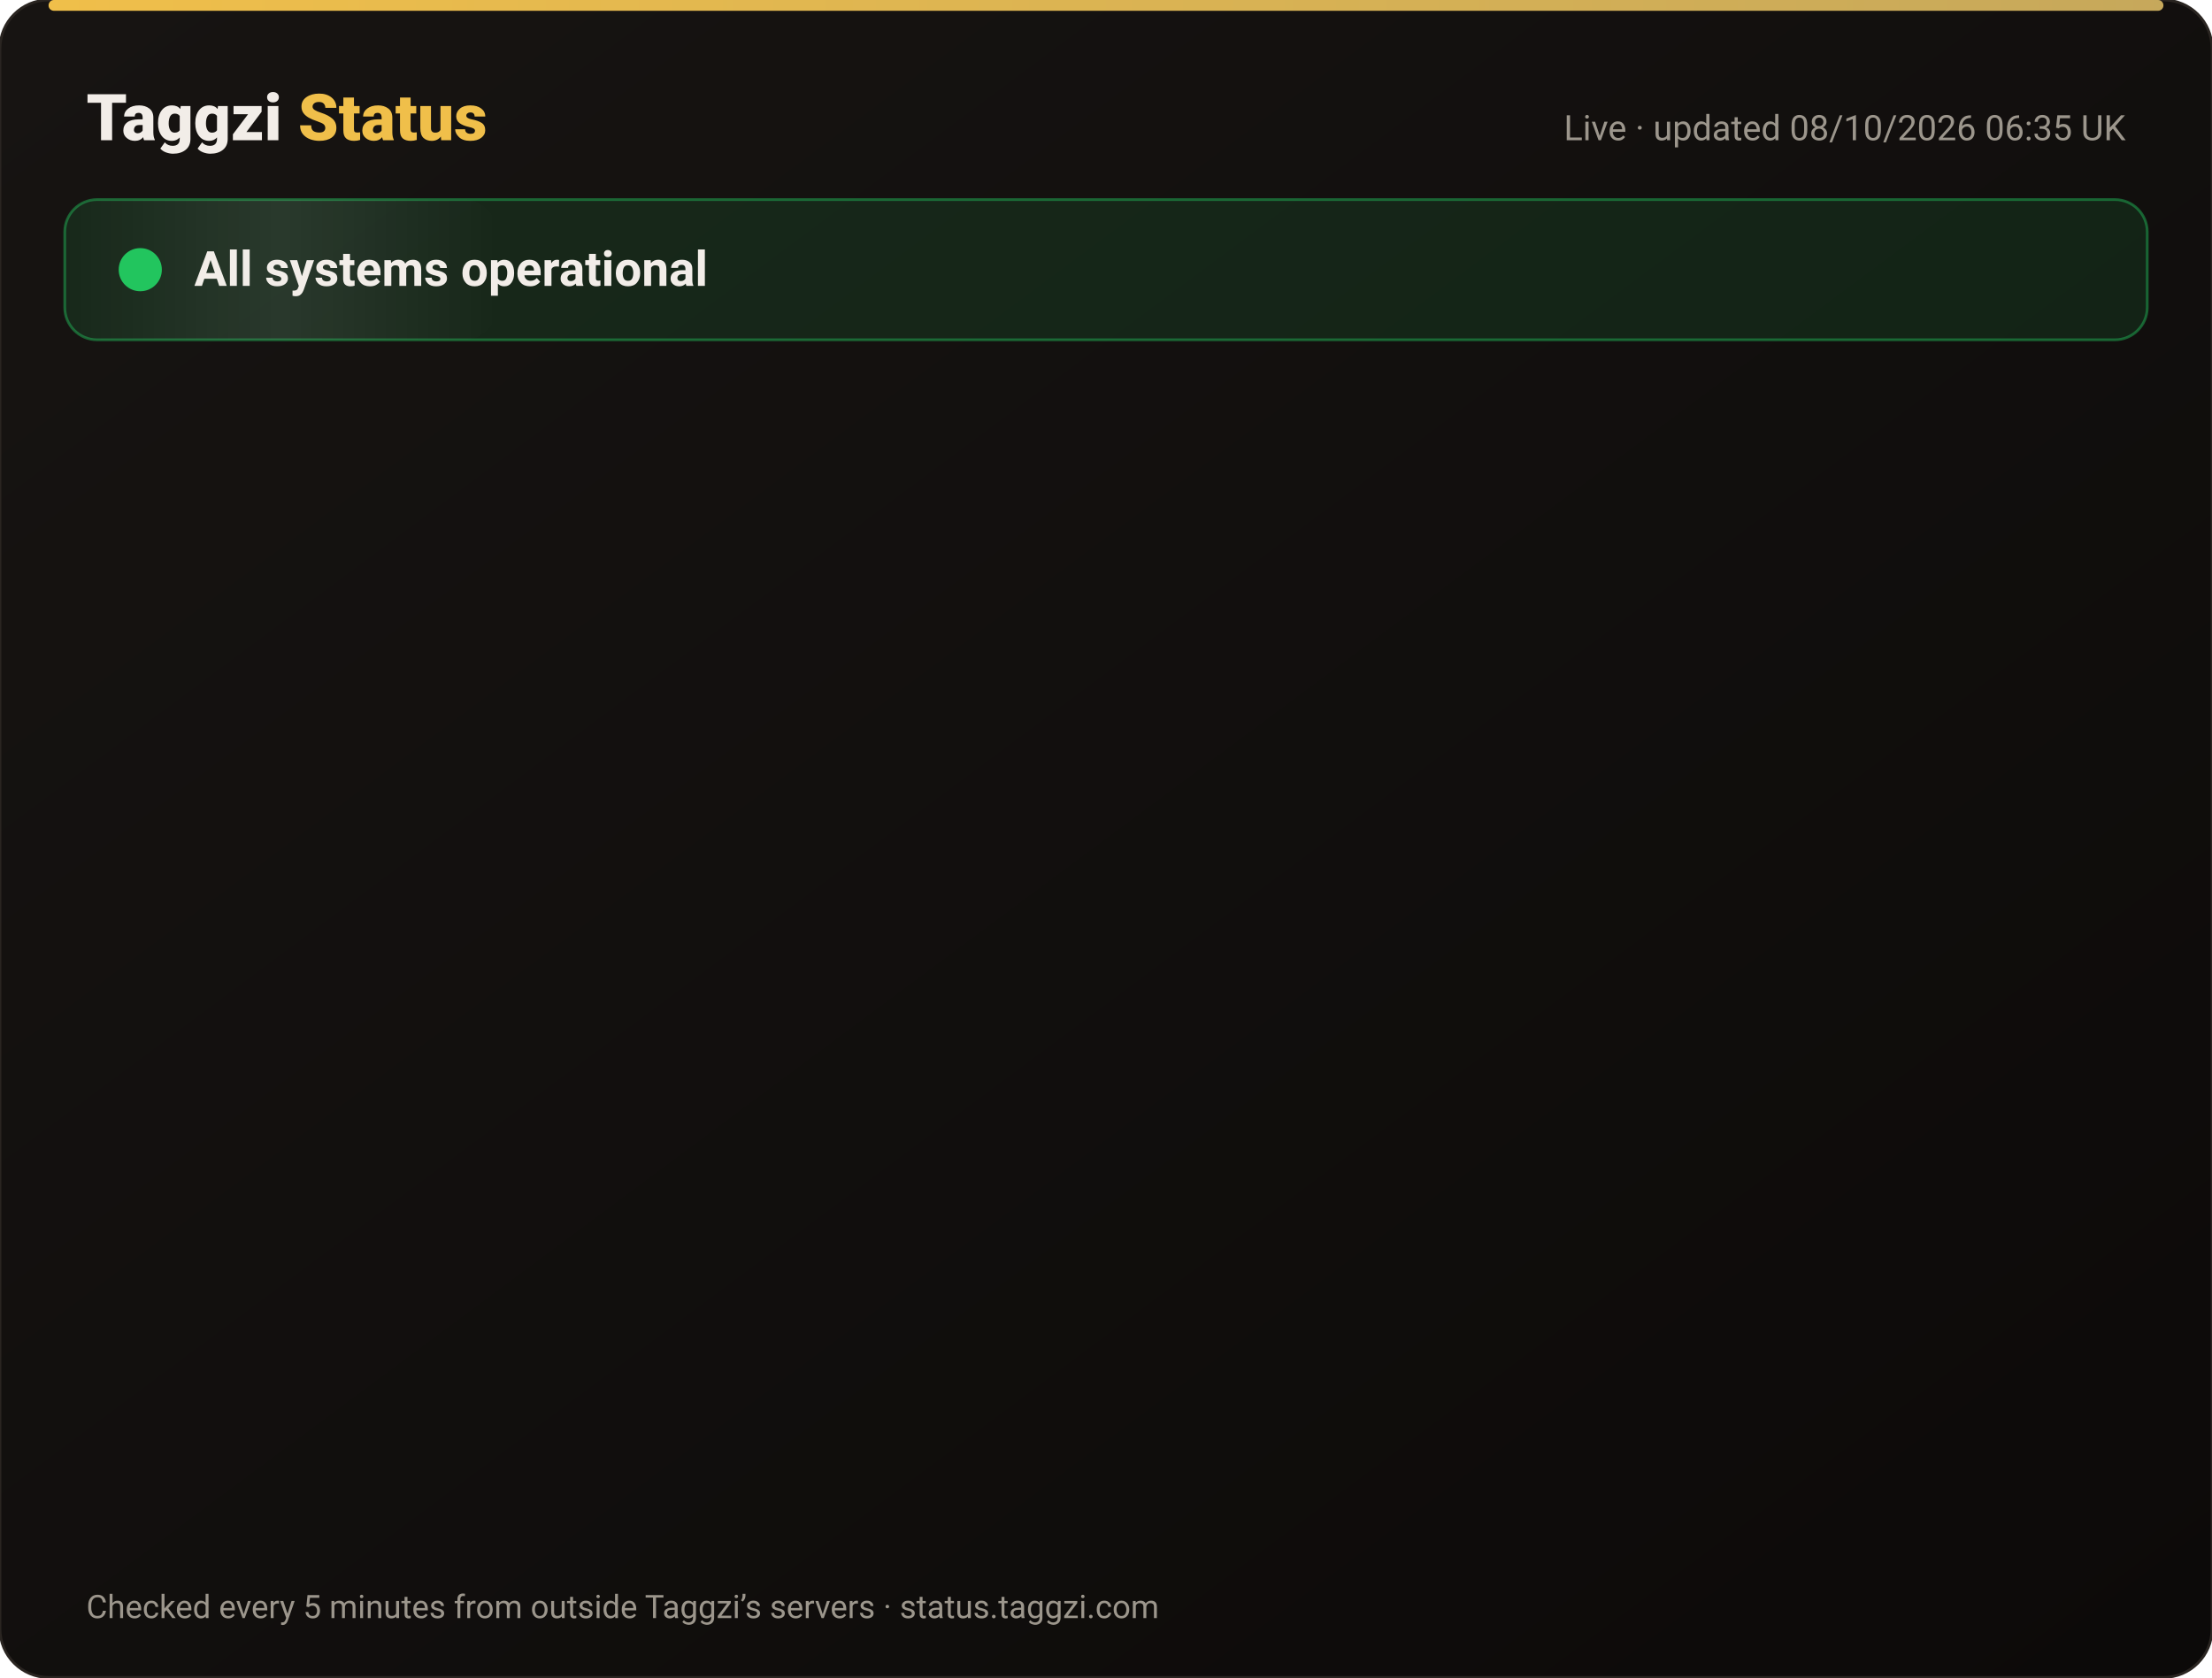
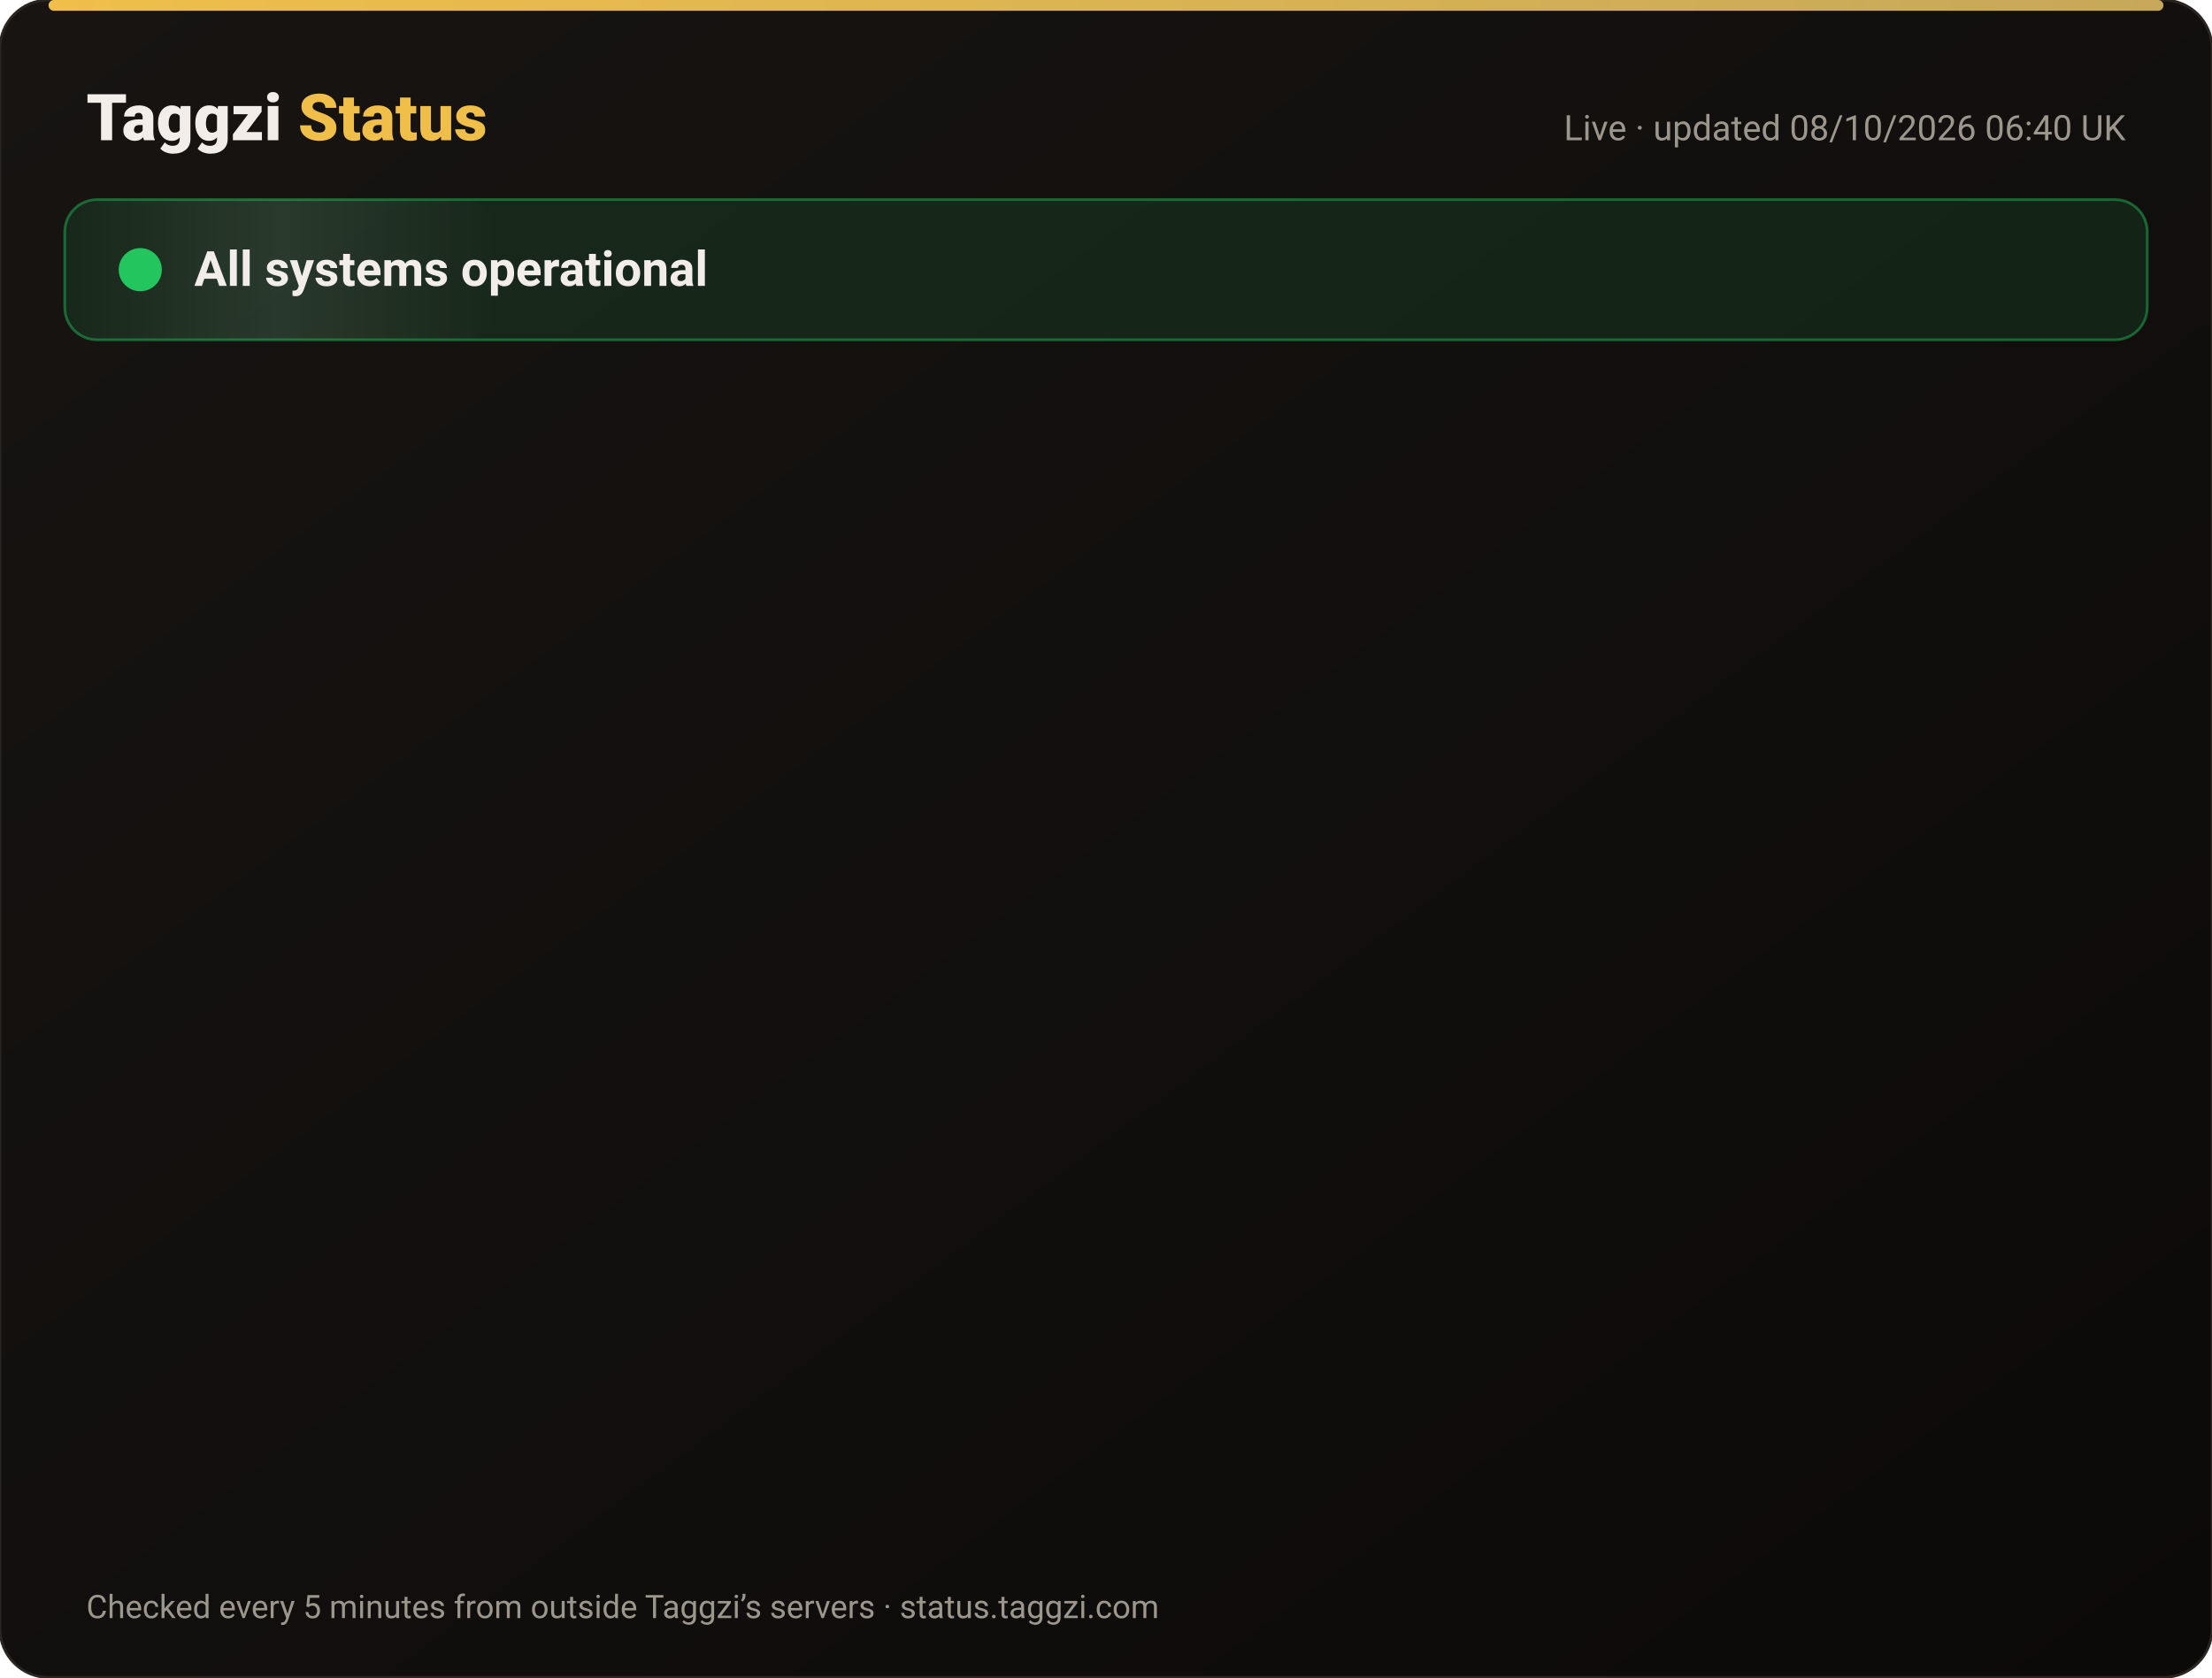
<svg xmlns="http://www.w3.org/2000/svg" width="820" height="622" viewBox="0 0 820 622" font-family="-apple-system,Segoe UI,Roboto,Helvetica,Arial,sans-serif">
  <defs>
    <linearGradient id="bg" x1="0" y1="0" x2="1" y2="1">
      <stop offset="0" stop-color="#171412" />
      <stop offset="1" stop-color="#0C0A09" />
    </linearGradient>
    <linearGradient id="gold" x1="0" x2="1">
      <stop offset="0" stop-color="#F0BF4A" />
      <stop offset="1" stop-color="#c6a85b" />
    </linearGradient>
    <linearGradient id="shine" x1="0" x2="1">
      <stop offset="0" stop-color="#fff" stop-opacity="0" />
      <stop offset=".5" stop-color="#fff" stop-opacity=".08" />
      <stop offset="1" stop-color="#fff" stop-opacity="0" />
    </linearGradient>
  </defs>
  <rect width="820" height="622" rx="18" fill="url(#bg)" stroke="#2a2521" />
  <rect x="18" y="0" width="784" height="4" rx="2" fill="url(#gold)" />
  <text x="32" y="52" font-size="24" font-weight="800" fill="#F2EDE8">Taggzi <tspan fill="#F0BF4A">Status</tspan>
  </text>
-   <text x="788" y="52" font-size="13" fill="#9C968C" text-anchor="end">Live · updated 08/10/2026 06:35 UK</text>
+   <text x="788" y="52" font-size="13" fill="#9C968C" text-anchor="end">Live · updated 08/10/2026 06:40 UK</text>
  <rect x="24" y="74" width="772" height="52" rx="12" fill="#22c55e" fill-opacity=".12" stroke="#22c55e" stroke-opacity=".45" />
  <rect x="24" y="74" width="160" height="52" rx="12" fill="url(#shine)">
    <animate attributeName="x" from="-160" to="820" dur="4s" repeatCount="indefinite" />
  </rect>
  <circle cx="52" cy="100" r="7" fill="#22c55e" />
  <circle cx="52" cy="100" r="7" fill="none" stroke="#22c55e" stroke-width="2">
    <animate attributeName="r" values="7;15;7" dur="2s" repeatCount="indefinite" />
    <animate attributeName="opacity" values=".9;0;.9" dur="2s" repeatCount="indefinite" />
  </circle>
  <text x="72" y="106" font-size="18" font-weight="700" fill="#F2EDE8">All systems operational</text>
  <g opacity="0">
    <animate attributeName="opacity" from="0" to="1" begin="0.00s" dur=".6s" fill="freeze" />
    <line x1="32" y1="188" x2="788" y2="188" stroke="#2a2521" />
    <circle cx="44" cy="166" r="6" fill="#22c55e">
      <animate attributeName="opacity" values="1;.45;1" dur="2.4s" begin="0.00s" repeatCount="indefinite" />
    </circle>
    <text x="62" y="171" font-size="15" font-weight="650" fill="#F2EDE8">Website</text>
    <text x="630" y="171" font-size="13" fill="#9C968C" text-anchor="end">100.00% uptime</text>
    <rect x="648" y="154" width="140" height="24" rx="12" fill="#22c55e" fill-opacity=".14" stroke="#22c55e" stroke-opacity=".5" />
    <text x="718" y="171" font-size="12" font-weight="700" fill="#22c55e" text-anchor="middle">Operational</text>
  </g>
  <g opacity="0">
    <animate attributeName="opacity" from="0" to="1" begin="0.15s" dur=".6s" fill="freeze" />
    <line x1="32" y1="234" x2="788" y2="234" stroke="#2a2521" />
    <circle cx="44" cy="212" r="6" fill="#22c55e">
      <animate attributeName="opacity" values="1;.45;1" dur="2.4s" begin="0.15s" repeatCount="indefinite" />
    </circle>
    <text x="62" y="217" font-size="15" font-weight="650" fill="#F2EDE8">Tag scans</text>
    <text x="630" y="217" font-size="13" fill="#9C968C" text-anchor="end">100.00% uptime</text>
    <rect x="648" y="200" width="140" height="24" rx="12" fill="#22c55e" fill-opacity=".14" stroke="#22c55e" stroke-opacity=".5" />
    <text x="718" y="217" font-size="12" font-weight="700" fill="#22c55e" text-anchor="middle">Operational</text>
  </g>
  <g opacity="0">
    <animate attributeName="opacity" from="0" to="1" begin="0.30s" dur=".6s" fill="freeze" />
    <line x1="32" y1="280" x2="788" y2="280" stroke="#2a2521" />
    <circle cx="44" cy="258" r="6" fill="#22c55e">
      <animate attributeName="opacity" values="1;.45;1" dur="2.4s" begin="0.30s" repeatCount="indefinite" />
    </circle>
    <text x="62" y="263" font-size="15" font-weight="650" fill="#F2EDE8">Manual tag lookup</text>
    <text x="630" y="263" font-size="13" fill="#9C968C" text-anchor="end">100.00% uptime</text>
    <rect x="648" y="246" width="140" height="24" rx="12" fill="#22c55e" fill-opacity=".14" stroke="#22c55e" stroke-opacity=".5" />
    <text x="718" y="263" font-size="12" font-weight="700" fill="#22c55e" text-anchor="middle">Operational</text>
  </g>
  <g opacity="0">
    <animate attributeName="opacity" from="0" to="1" begin="0.45s" dur=".6s" fill="freeze" />
    <line x1="32" y1="326" x2="788" y2="326" stroke="#2a2521" />
    <circle cx="44" cy="304" r="6" fill="#22c55e">
      <animate attributeName="opacity" values="1;.45;1" dur="2.4s" begin="0.45s" repeatCount="indefinite" />
    </circle>
    <text x="62" y="309" font-size="15" font-weight="650" fill="#F2EDE8">App &amp; login</text>
    <text x="630" y="309" font-size="13" fill="#9C968C" text-anchor="end">100.00% uptime</text>
    <rect x="648" y="292" width="140" height="24" rx="12" fill="#22c55e" fill-opacity=".14" stroke="#22c55e" stroke-opacity=".5" />
    <text x="718" y="309" font-size="12" font-weight="700" fill="#22c55e" text-anchor="middle">Operational</text>
  </g>
  <g opacity="0">
    <animate attributeName="opacity" from="0" to="1" begin="0.60s" dur=".6s" fill="freeze" />
    <line x1="32" y1="372" x2="788" y2="372" stroke="#2a2521" />
    <circle cx="44" cy="350" r="6" fill="#22c55e">
      <animate attributeName="opacity" values="1;.45;1" dur="2.4s" begin="0.60s" repeatCount="indefinite" />
    </circle>
    <text x="62" y="355" font-size="15" font-weight="650" fill="#F2EDE8">Community alerts</text>
    <text x="630" y="355" font-size="13" fill="#9C968C" text-anchor="end">100.00% uptime</text>
    <rect x="648" y="338" width="140" height="24" rx="12" fill="#22c55e" fill-opacity=".14" stroke="#22c55e" stroke-opacity=".5" />
    <text x="718" y="355" font-size="12" font-weight="700" fill="#22c55e" text-anchor="middle">Operational</text>
  </g>
  <g opacity="0">
    <animate attributeName="opacity" from="0" to="1" begin="0.75s" dur=".6s" fill="freeze" />
    <line x1="32" y1="418" x2="788" y2="418" stroke="#2a2521" />
    <circle cx="44" cy="396" r="6" fill="#22c55e">
      <animate attributeName="opacity" values="1;.45;1" dur="2.4s" begin="0.75s" repeatCount="indefinite" />
    </circle>
    <text x="62" y="401" font-size="15" font-weight="650" fill="#F2EDE8">Private calling</text>
    <text x="630" y="401" font-size="13" fill="#9C968C" text-anchor="end">100.00% uptime</text>
    <rect x="648" y="384" width="140" height="24" rx="12" fill="#22c55e" fill-opacity=".14" stroke="#22c55e" stroke-opacity=".5" />
    <text x="718" y="401" font-size="12" font-weight="700" fill="#22c55e" text-anchor="middle">Operational</text>
  </g>
  <g opacity="0">
    <animate attributeName="opacity" from="0" to="1" begin="0.90s" dur=".6s" fill="freeze" />
    <line x1="32" y1="464" x2="788" y2="464" stroke="#2a2521" />
    <circle cx="44" cy="442" r="6" fill="#22c55e">
      <animate attributeName="opacity" values="1;.45;1" dur="2.4s" begin="0.90s" repeatCount="indefinite" />
    </circle>
    <text x="62" y="447" font-size="15" font-weight="650" fill="#F2EDE8">Payments</text>
    <text x="630" y="447" font-size="13" fill="#9C968C" text-anchor="end">100.00% uptime</text>
    <rect x="648" y="430" width="140" height="24" rx="12" fill="#22c55e" fill-opacity=".14" stroke="#22c55e" stroke-opacity=".5" />
    <text x="718" y="447" font-size="12" font-weight="700" fill="#22c55e" text-anchor="middle">Operational</text>
  </g>
  <g opacity="0">
    <animate attributeName="opacity" from="0" to="1" begin="1.05s" dur=".6s" fill="freeze" />
    <line x1="32" y1="510" x2="788" y2="510" stroke="#2a2521" />
    <circle cx="44" cy="488" r="6" fill="#22c55e">
      <animate attributeName="opacity" values="1;.45;1" dur="2.4s" begin="1.05s" repeatCount="indefinite" />
    </circle>
    <text x="62" y="493" font-size="15" font-weight="650" fill="#F2EDE8">Email &amp; support</text>
    <text x="630" y="493" font-size="13" fill="#9C968C" text-anchor="end">100.00% uptime</text>
    <rect x="648" y="476" width="140" height="24" rx="12" fill="#22c55e" fill-opacity=".14" stroke="#22c55e" stroke-opacity=".5" />
    <text x="718" y="493" font-size="12" font-weight="700" fill="#22c55e" text-anchor="middle">Operational</text>
  </g>
  <g opacity="0">
    <animate attributeName="opacity" from="0" to="1" begin="1.20s" dur=".6s" fill="freeze" />
    <line x1="32" y1="556" x2="788" y2="556" stroke="#2a2521" />
    <circle cx="44" cy="534" r="6" fill="#22c55e">
      <animate attributeName="opacity" values="1;.45;1" dur="2.4s" begin="1.20s" repeatCount="indefinite" />
    </circle>
    <text x="62" y="539" font-size="15" font-weight="650" fill="#F2EDE8">Secure connection (SSL)</text>
    <text x="630" y="539" font-size="13" fill="#9C968C" text-anchor="end">100.00% uptime</text>
    <rect x="648" y="522" width="140" height="24" rx="12" fill="#22c55e" fill-opacity=".14" stroke="#22c55e" stroke-opacity=".5" />
    <text x="718" y="539" font-size="12" font-weight="700" fill="#22c55e" text-anchor="middle">Operational</text>
  </g>
  <text x="32" y="600" font-size="12" fill="#9C968C">Checked every 5 minutes from outside Taggzi’s servers · status.taggzi.com</text>
</svg>
